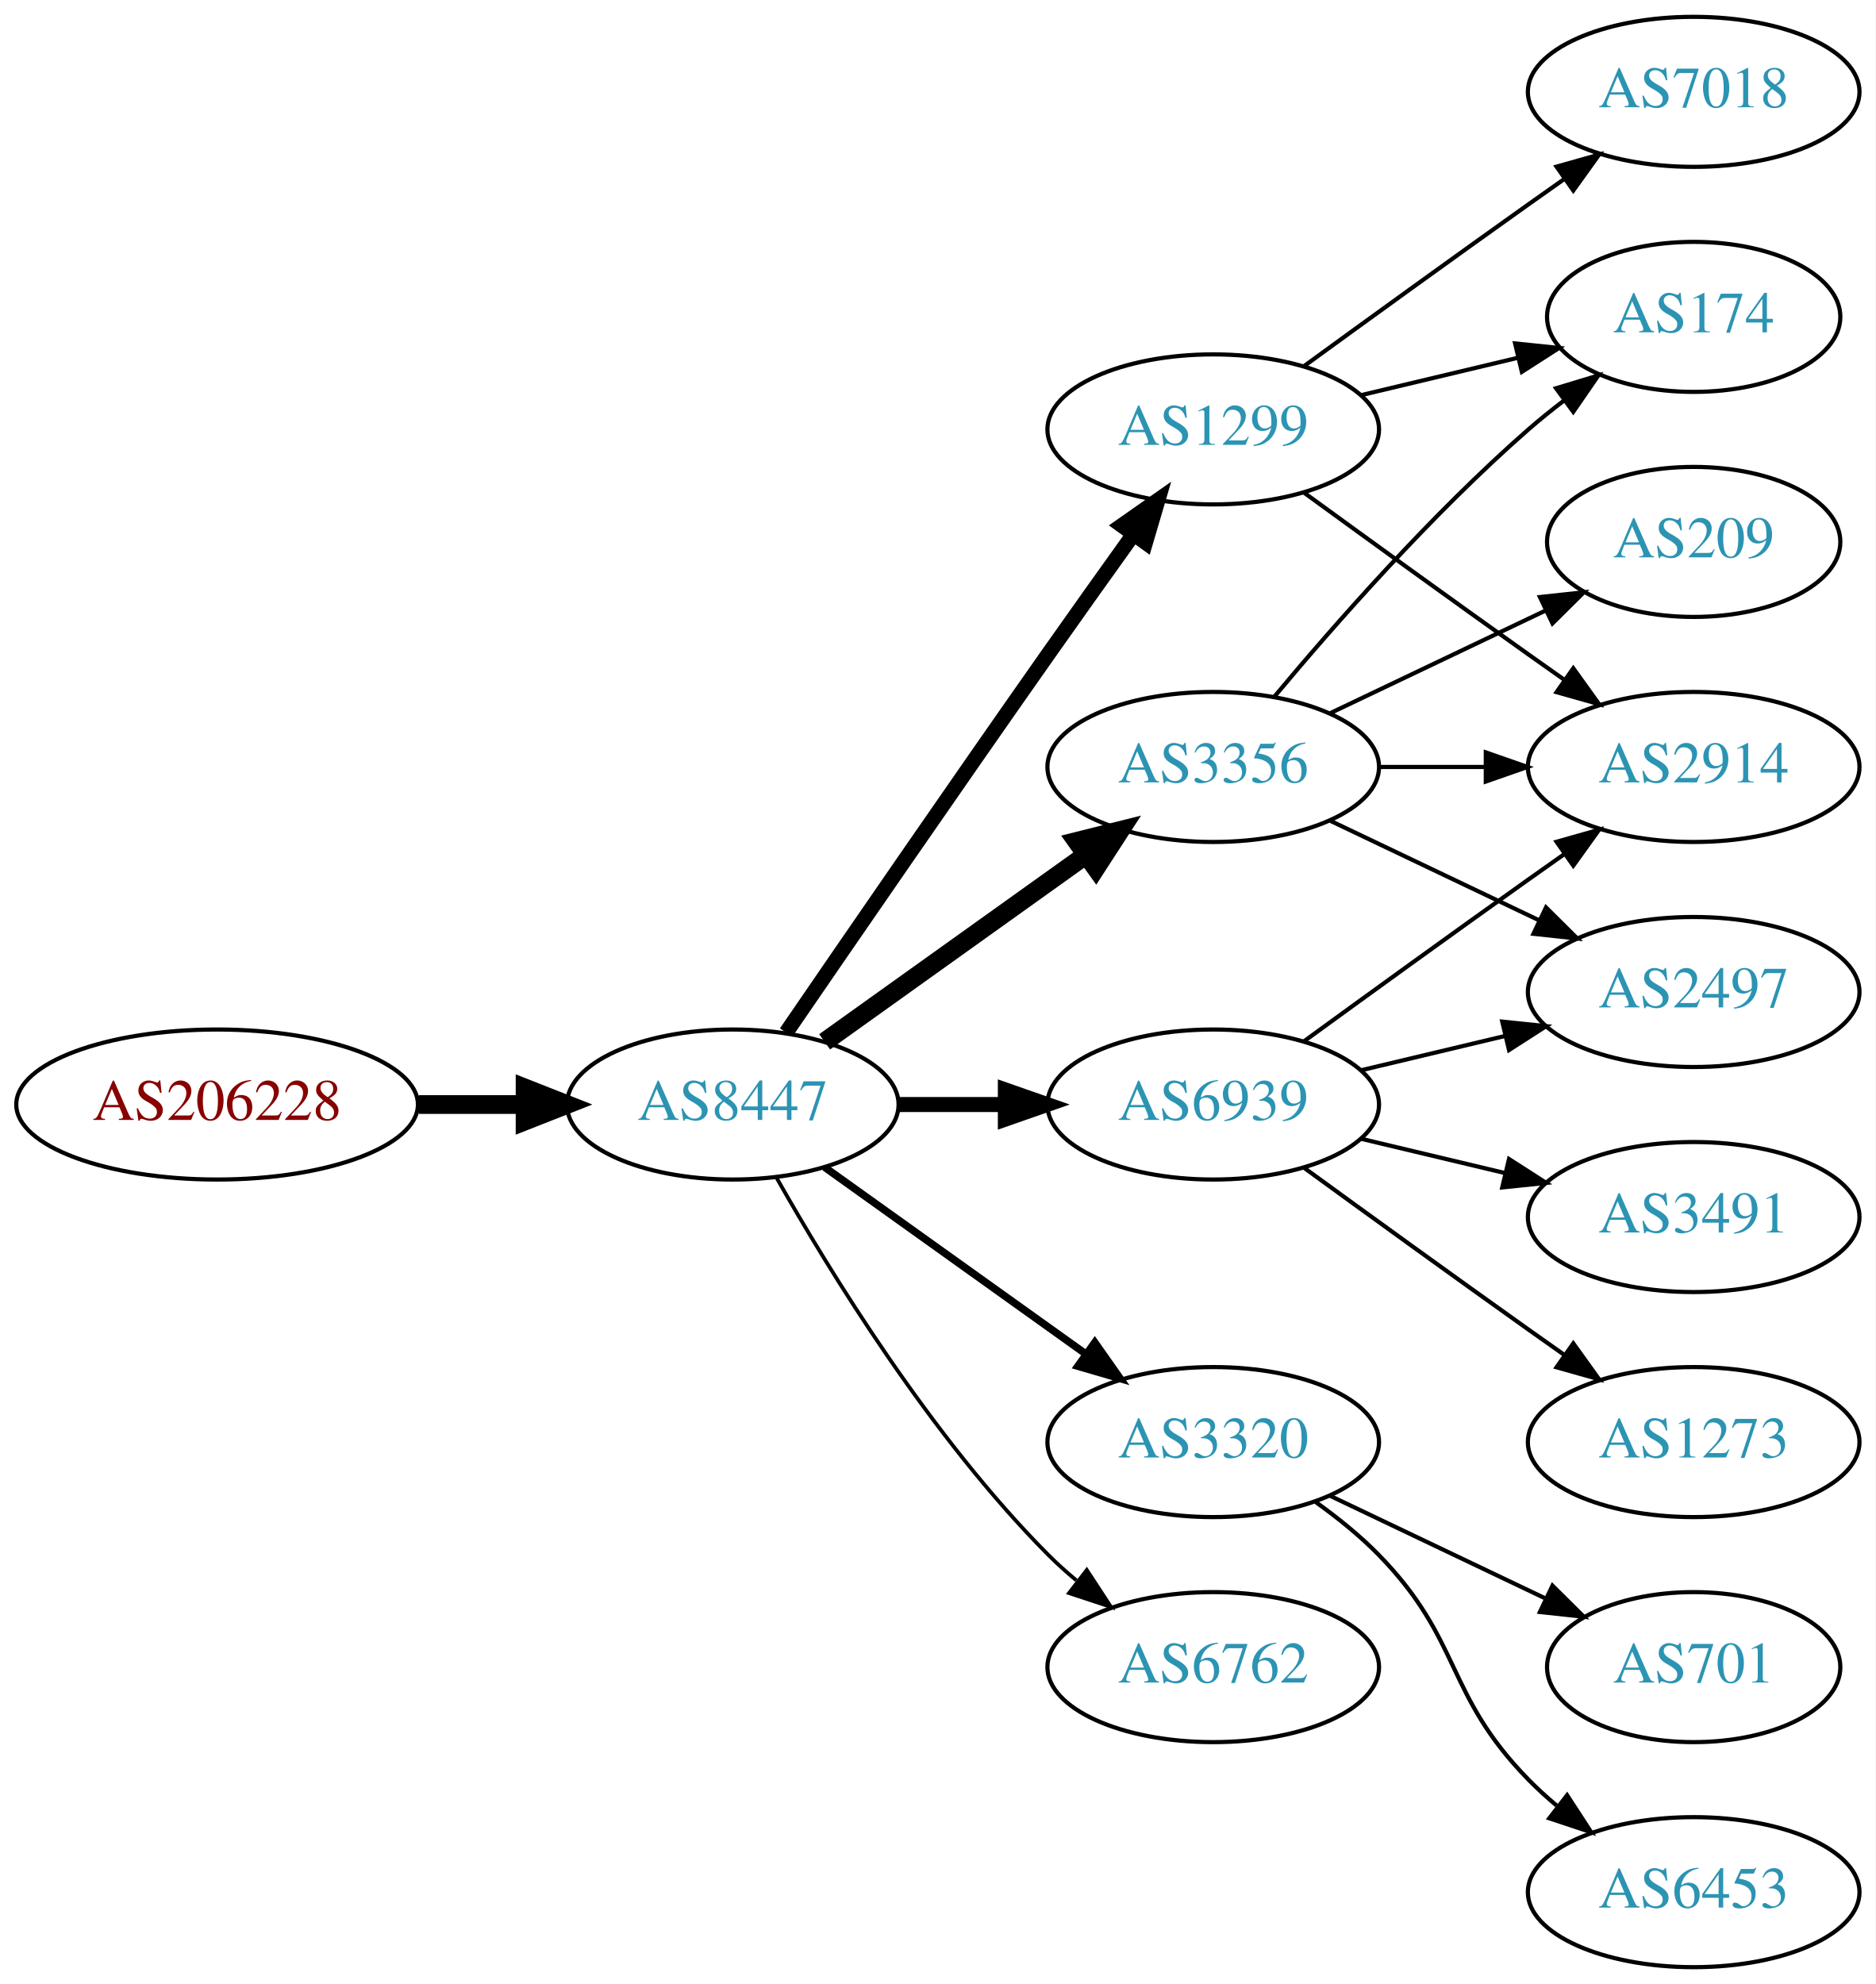
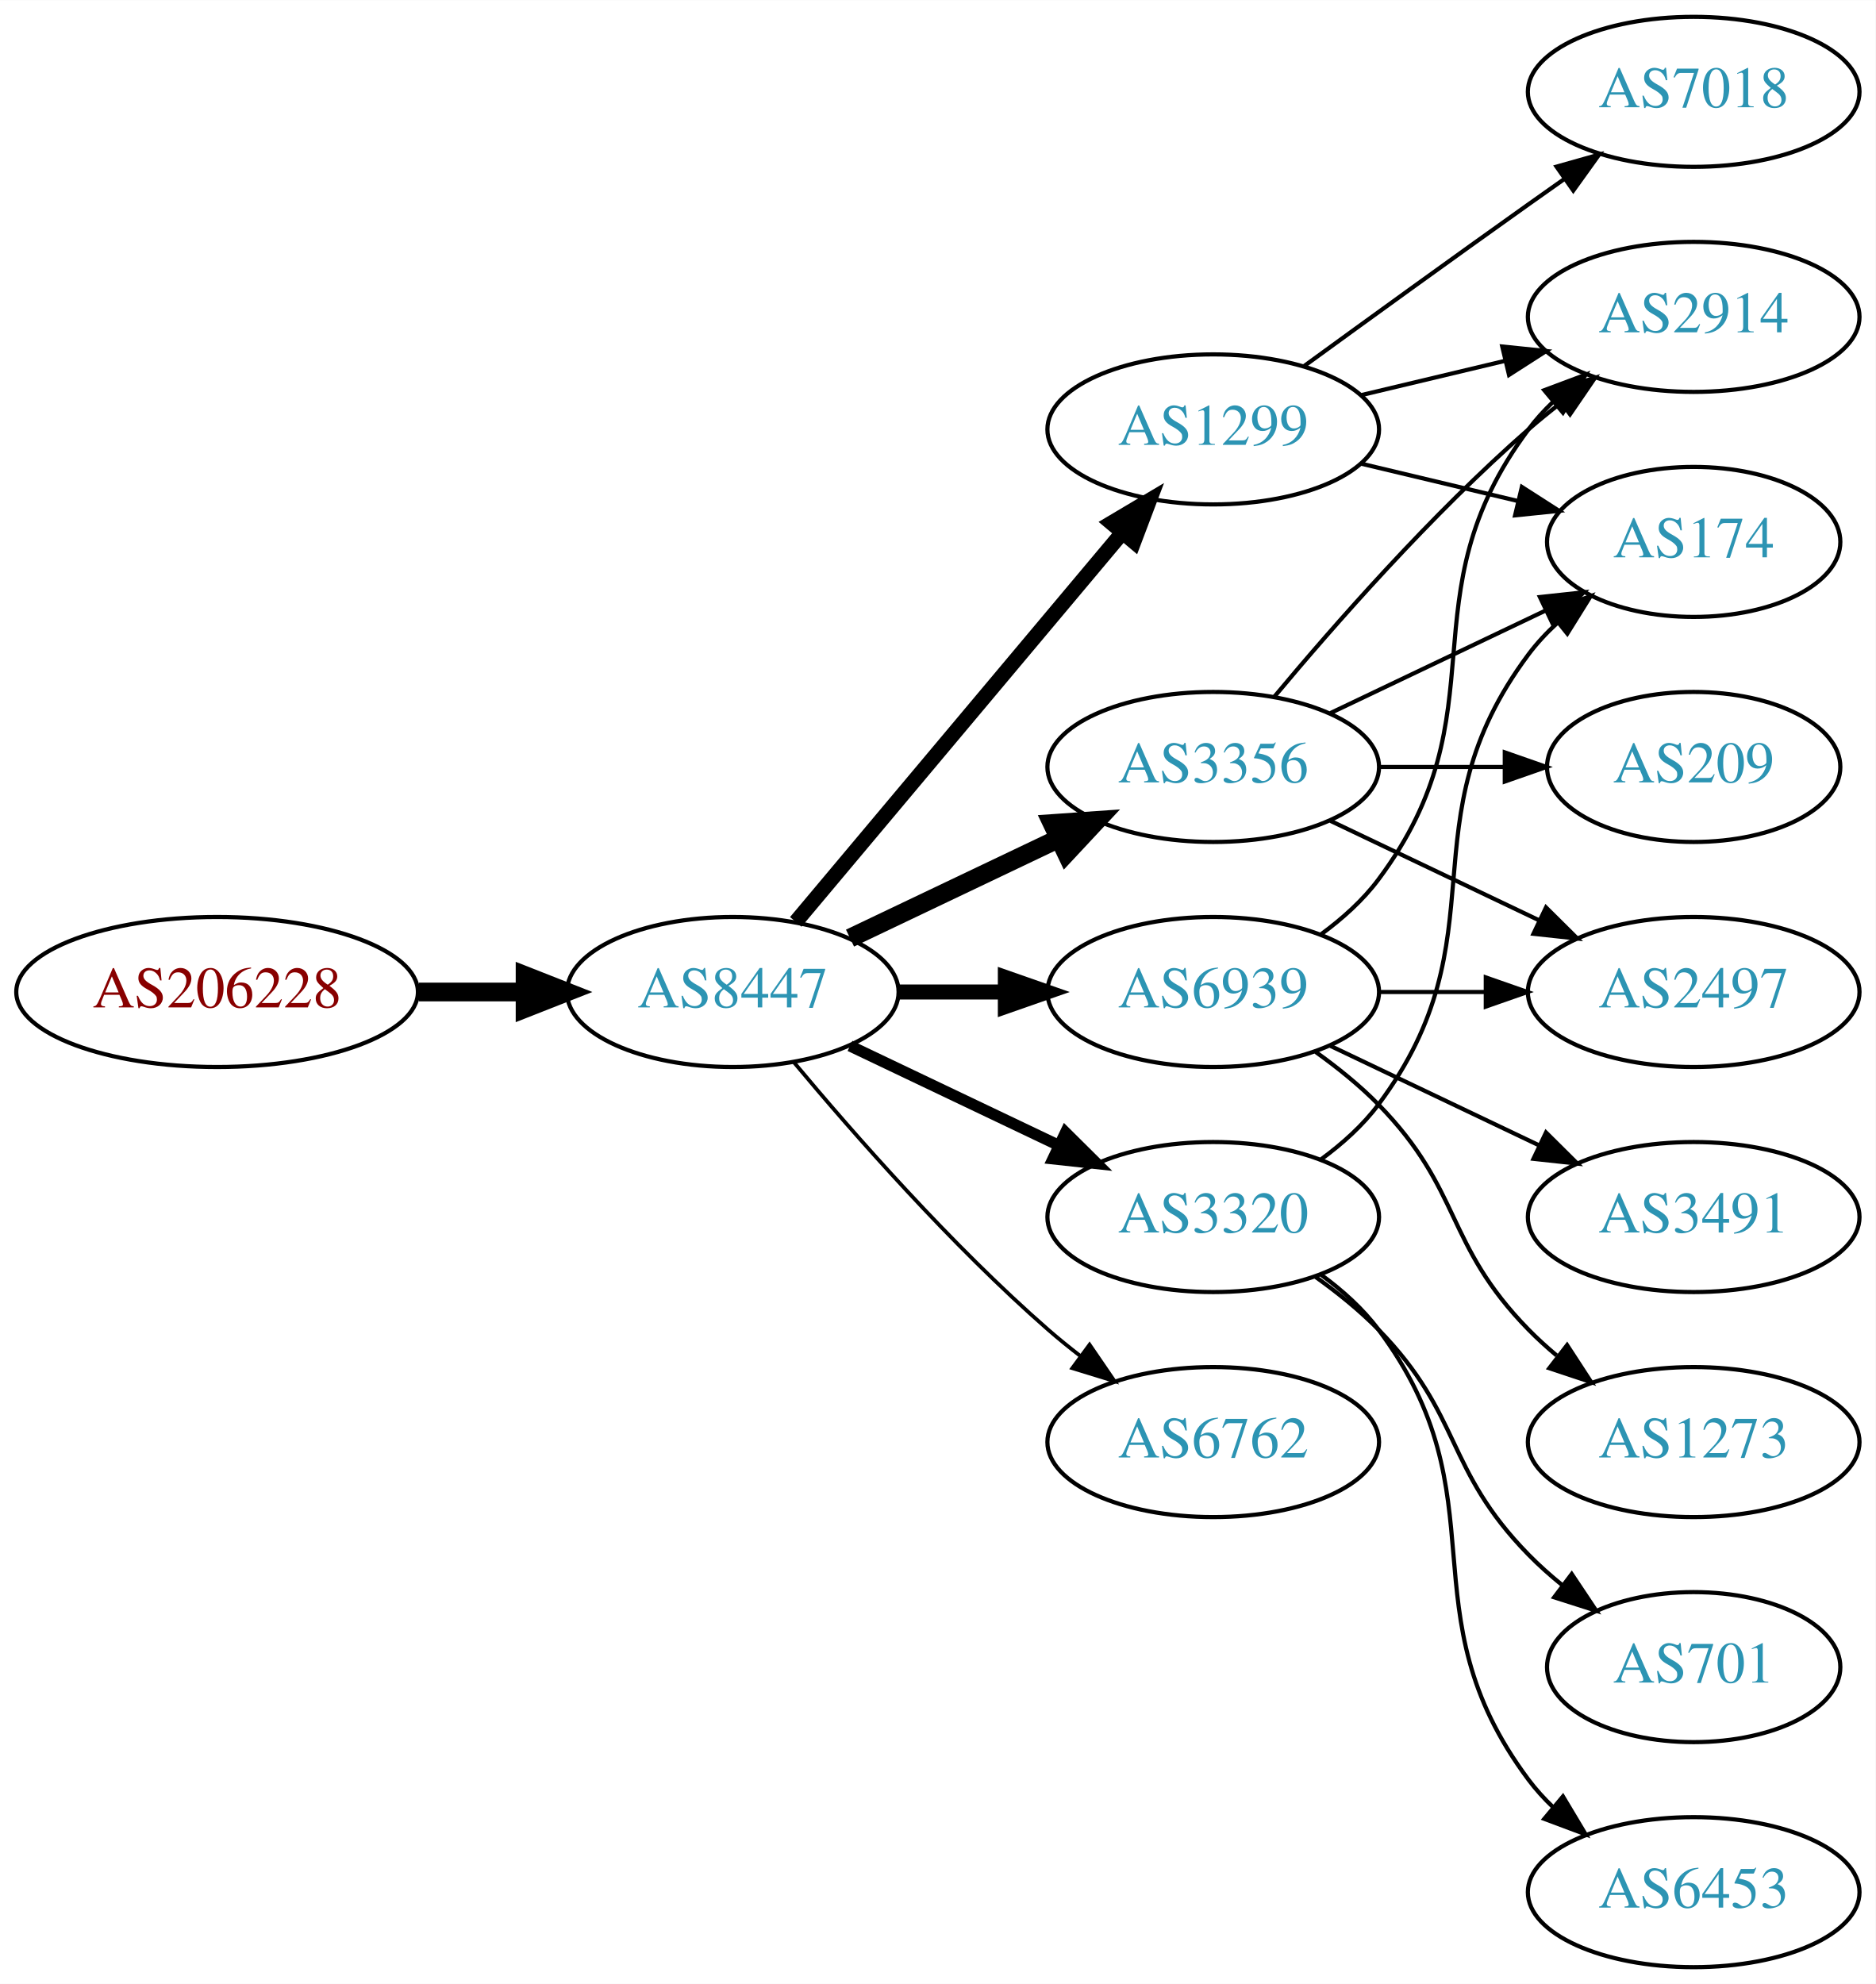
<svg xmlns="http://www.w3.org/2000/svg" xmlns:xlink="http://www.w3.org/1999/xlink" width="450pt" height="476pt" viewBox="0.00 0.00 450.07 476.00">
  <g id="graph0" class="graph" transform="scale(1 1) rotate(0) translate(4 472)">
    <polygon fill="white" stroke="none" points="-4,4 -4,-472 446.07,-472 446.07,4 -4,4" />
    <g id="node1" class="node">
      <g id="a_node1">
        <a xlink:href="/asn/206228" xlink:title="AS206228 ~ Andritz AG [AT]">
-           <ellipse fill="#ffffff" stroke="black" cx="48.096" cy="-207" rx="48.192" ry="18" />
-           <text text-anchor="middle" x="48.096" y="-203.3" font-family="Times,serif" font-size="14.00" fill="#880000">AS206228</text>
+           <ellipse fill="#ffffff" stroke="black" cx="48.096" cy="-234" rx="48.192" ry="18" />
+           <text text-anchor="middle" x="48.096" y="-230.3" font-family="Times,serif" font-size="14.00" fill="#880000">AS206228</text>
        </a>
      </g>
    </g>
    <g id="node2" class="node">
      <g id="a_node2">
        <a xlink:href="/asn/8447" xlink:title="AS8447 ~ A1 Telekom Austria AG [AT]">
-           <ellipse fill="#ffffff" stroke="black" cx="171.838" cy="-207" rx="39.794" ry="18" />
-           <text text-anchor="middle" x="171.838" y="-203.3" font-family="Times,serif" font-size="14.00" fill="#2c94b3">AS8447</text>
+           <ellipse fill="#ffffff" stroke="black" cx="171.838" cy="-234" rx="39.794" ry="18" />
+           <text text-anchor="middle" x="171.838" y="-230.3" font-family="Times,serif" font-size="14.00" fill="#2c94b3">AS8447</text>
        </a>
      </g>
    </g>
    <g id="edge1" class="edge">
-       <path fill="none" stroke="black" stroke-width="4.5" d="M96.513,-207C104.867,-207 113.577,-207 121.969,-207" />
-       <polygon fill="black" stroke="black" stroke-width="4.5" points="122.004,-210.938 132.004,-207 122.004,-203.063 122.004,-210.938" />
+       <path fill="none" stroke="black" stroke-width="4.5" d="M96.513,-234C104.867,-234 113.577,-234 121.969,-234" />
+       <polygon fill="black" stroke="black" stroke-width="4.5" points="122.004,-237.938 132.004,-234 122.004,-230.063 122.004,-237.938" />
    </g>
    <g id="node3" class="node">
      <g id="a_node3">
+         <a xlink:href="/asn/1299" xlink:title="AS1299 ~ Telia Carrier [EU]">
+           <ellipse fill="#ffffff" stroke="black" cx="287.131" cy="-369" rx="39.794" ry="18" />
+           <text text-anchor="middle" x="287.131" y="-365.3" font-family="Times,serif" font-size="14.00" fill="#2c94b3">AS1299</text>
+         </a>
+       </g>
+     </g>
+     <g id="edge2" class="edge">
+       <path fill="none" stroke="black" stroke-width="3.6" d="M186.958,-250.825C206.632,-274.269 242.436,-316.934 265.215,-344.076" />
+       <polygon fill="black" stroke="black" stroke-width="3.6" points="262.724,-346.553 271.833,-351.963 268.086,-342.053 262.724,-346.553" />
+     </g>
+     <g id="node4" class="node">
+       <g id="a_node4">
+         <a xlink:href="/asn/6762" xlink:title="AS6762 ~ TELECOM ITALIA SPARKLE S.p.A. [IT]">
+           <ellipse fill="#ffffff" stroke="black" cx="287.131" cy="-126" rx="39.794" ry="18" />
+           <text text-anchor="middle" x="287.131" y="-122.3" font-family="Times,serif" font-size="14.00" fill="#2c94b3">AS6762</text>
+         </a>
+       </g>
+     </g>
+     <g id="edge3" class="edge">
+       <path fill="none" stroke="black" stroke-width="0.9" d="M186.468,-217.183C200.751,-200.071 224.297,-173.255 247.484,-153 249.95,-150.846 252.589,-148.706 255.286,-146.628" />
+       <polygon fill="black" stroke="black" stroke-width="0.9" points="257.459,-149.375 263.44,-140.63 253.311,-143.736 257.459,-149.375" />
+     </g>
+     <g id="node5" class="node">
+       <g id="a_node5">
+         <a xlink:href="/asn/6939" xlink:title="AS6939 ~ Hurricane Electric LLC [US]">
+           <ellipse fill="#ffffff" stroke="black" cx="287.131" cy="-234" rx="39.794" ry="18" />
+           <text text-anchor="middle" x="287.131" y="-230.3" font-family="Times,serif" font-size="14.00" fill="#2c94b3">AS6939</text>
+         </a>
+       </g>
+     </g>
+     <g id="edge4" class="edge">
+       <path fill="none" stroke="black" stroke-width="3.6" d="M211.51,-234C219.713,-234 228.477,-234 237.009,-234" />
+       <polygon fill="black" stroke="black" stroke-width="3.6" points="237.248,-237.5 247.248,-234 237.248,-230.5 237.248,-237.5" />
+     </g>
+     <g id="node6" class="node">
+       <g id="a_node6">
        <a xlink:href="/asn/3356" xlink:title="AS3356 ~ Level 3 Parent, LLC [US]">
          <ellipse fill="#ffffff" stroke="black" cx="287.131" cy="-288" rx="39.794" ry="18" />
          <text text-anchor="middle" x="287.131" y="-284.3" font-family="Times,serif" font-size="14.00" fill="#2c94b3">AS3356</text>
        </a>
      </g>
    </g>
-     <g id="edge2" class="edge">
-       <path fill="none" stroke="black" stroke-width="4.5" d="M193.882,-222.046C211.497,-234.639 236.835,-252.755 256.501,-266.816" />
-       <polygon fill="black" stroke="black" stroke-width="4.5" points="254.39,-270.147 264.815,-272.76 258.97,-263.741 254.39,-270.147" />
-     </g>
-     <g id="node4" class="node">
-       <g id="a_node4">
-         <a xlink:href="/asn/1299" xlink:title="AS1299 ~ Telia Carrier [EU]">
-           <ellipse fill="#ffffff" stroke="black" cx="287.131" cy="-369" rx="39.794" ry="18" />
-           <text text-anchor="middle" x="287.131" y="-365.3" font-family="Times,serif" font-size="14.00" fill="#2c94b3">AS1299</text>
-         </a>
-       </g>
-     </g>
-     <g id="edge3" class="edge">
-       <path fill="none" stroke="black" stroke-width="3.6" d="M184.645,-224.269C199.288,-245.642 225.062,-283.12 247.484,-315 254.119,-324.433 261.469,-334.739 267.963,-343.795" />
-       <polygon fill="black" stroke="black" stroke-width="3.6" points="265.199,-345.946 273.875,-352.026 270.884,-341.862 265.199,-345.946" />
-     </g>
-     <g id="node5" class="node">
-       <g id="a_node5">
-         <a xlink:href="/asn/3320" xlink:title="AS3320 ~ DTAG [DE]">
-           <ellipse fill="#ffffff" stroke="black" cx="287.131" cy="-126" rx="39.794" ry="18" />
-           <text text-anchor="middle" x="287.131" y="-122.3" font-family="Times,serif" font-size="14.00" fill="#2c94b3">AS3320</text>
-         </a>
-       </g>
-     </g>
-     <g id="edge4" class="edge">
-       <path fill="none" stroke="black" stroke-width="1.8" d="M193.882,-191.954C211.497,-179.361 236.835,-161.245 256.501,-147.184" />
-       <polygon fill="black" stroke="black" stroke-width="1.8" points="258.716,-149.903 264.815,-141.24 254.645,-144.209 258.716,-149.903" />
-     </g>
-     <g id="node6" class="node">
-       <g id="a_node6">
-         <a xlink:href="/asn/6939" xlink:title="AS6939 ~ Hurricane Electric LLC [US]">
-           <ellipse fill="#ffffff" stroke="black" cx="287.131" cy="-207" rx="39.794" ry="18" />
-           <text text-anchor="middle" x="287.131" y="-203.3" font-family="Times,serif" font-size="14.00" fill="#2c94b3">AS6939</text>
-         </a>
-       </g>
-     </g>
    <g id="edge5" class="edge">
-       <path fill="none" stroke="black" stroke-width="3.6" d="M211.51,-207C219.713,-207 228.477,-207 237.009,-207" />
-       <polygon fill="black" stroke="black" stroke-width="3.6" points="237.248,-210.5 247.248,-207 237.248,-203.5 237.248,-210.5" />
+       <path fill="none" stroke="black" stroke-width="4.5" d="M199.974,-246.934C214.968,-254.081 233.789,-263.052 250.013,-270.785" />
+       <polygon fill="black" stroke="black" stroke-width="4.5" points="248.495,-274.423 259.216,-275.171 251.883,-267.314 248.495,-274.423" />
    </g>
    <g id="node7" class="node">
      <g id="a_node7">
-         <a xlink:href="/asn/6762" xlink:title="AS6762 ~ TELECOM ITALIA SPARKLE S.p.A. [IT]">
-           <ellipse fill="#ffffff" stroke="black" cx="287.131" cy="-72" rx="39.794" ry="18" />
-           <text text-anchor="middle" x="287.131" y="-68.3" font-family="Times,serif" font-size="14.00" fill="#2c94b3">AS6762</text>
+         <a xlink:href="/asn/3320" xlink:title="AS3320 ~ DTAG [DE]">
+           <ellipse fill="#ffffff" stroke="black" cx="287.131" cy="-180" rx="39.794" ry="18" />
+           <text text-anchor="middle" x="287.131" y="-176.3" font-family="Times,serif" font-size="14.00" fill="#2c94b3">AS3320</text>
        </a>
      </g>
    </g>
    <g id="edge6" class="edge">
-       <path fill="none" stroke="black" stroke-width="0.9" d="M182.298,-189.51C195.08,-166.904 219.512,-127.114 247.484,-99 249.595,-96.879 251.891,-94.812 254.277,-92.829" />
-       <polygon fill="black" stroke="black" stroke-width="0.9" points="256.792,-95.31 262.592,-86.444 252.529,-89.758 256.792,-95.31" />
+       <path fill="none" stroke="black" stroke-width="2.7" d="M199.974,-221.066C214.968,-213.919 233.789,-204.948 250.013,-197.215" />
+       <polygon fill="black" stroke="black" stroke-width="2.7" points="251.695,-200.291 259.216,-192.829 248.683,-193.972 251.695,-200.291" />
    </g>
    <g id="node8" class="node">
      <g id="a_node8">
+         <a xlink:href="/asn/174" xlink:title="AS174 ~ Cogent Communications [US]">
+           <ellipse fill="#ffffff" stroke="black" cx="402.424" cy="-342" rx="35.194" ry="18" />
+           <text text-anchor="middle" x="402.424" y="-338.3" font-family="Times,serif" font-size="14.00" fill="#2c94b3">AS174</text>
+         </a>
+       </g>
+     </g>
+     <g id="edge7" class="edge">
+       <path fill="none" stroke="black" d="M322.738,-360.752C334.533,-357.942 347.837,-354.771 360.105,-351.847" />
+       <polygon fill="black" stroke="black" points="361.194,-355.186 370.11,-349.463 359.571,-348.376 361.194,-355.186" />
+     </g>
+     <g id="node9" class="node">
+       <g id="a_node9">
+         <a xlink:href="/asn/2914" xlink:title="AS2914 ~ NTT America, Inc. [US]">
+           <ellipse fill="#ffffff" stroke="black" cx="402.424" cy="-396" rx="39.794" ry="18" />
+           <text text-anchor="middle" x="402.424" y="-392.3" font-family="Times,serif" font-size="14.00" fill="#2c94b3">AS2914</text>
+         </a>
+       </g>
+     </g>
+     <g id="edge8" class="edge">
+       <path fill="none" stroke="black" d="M322.738,-377.248C333.609,-379.838 345.764,-382.735 357.206,-385.462" />
+       <polygon fill="black" stroke="black" points="356.49,-388.889 367.029,-387.803 358.112,-382.08 356.49,-388.889" />
+     </g>
+     <g id="node10" class="node">
+       <g id="a_node10">
+         <a xlink:href="/asn/7018" xlink:title="AS7018 ~ AT&amp;T Services, Inc. [US]">
+           <ellipse fill="#ffffff" stroke="black" cx="402.424" cy="-450" rx="39.794" ry="18" />
+           <text text-anchor="middle" x="402.424" y="-446.3" font-family="Times,serif" font-size="14.00" fill="#2c94b3">AS7018</text>
+         </a>
+       </g>
+     </g>
+     <g id="edge9" class="edge">
+       <path fill="none" stroke="black" d="M308.979,-384.222C323.913,-395.091 344.527,-410.025 362.777,-423 365.598,-425.005 368.541,-427.085 371.489,-429.159" />
+       <polygon fill="black" stroke="black" points="369.516,-432.05 379.714,-434.926 373.535,-426.319 369.516,-432.05" />
+     </g>
+     <g id="edge11" class="edge">
+       <path fill="none" stroke="black" d="M313.062,-247.882C318.138,-251.611 323.056,-256.016 326.777,-261 357.049,-301.542 332.506,-328.458 362.777,-369 364.522,-371.336 366.529,-373.545 368.693,-375.617" />
+       <polygon fill="black" stroke="black" points="366.57,-378.405 376.493,-382.118 371.052,-373.027 366.57,-378.405" />
+     </g>
+     <g id="node11" class="node">
+       <g id="a_node11">
        <a xlink:href="/asn/2497" xlink:title="AS2497 ~ Internet Initiative Japan Inc. [JP]">
          <ellipse fill="#ffffff" stroke="black" cx="402.424" cy="-234" rx="39.794" ry="18" />
          <text text-anchor="middle" x="402.424" y="-230.3" font-family="Times,serif" font-size="14.00" fill="#2c94b3">AS2497</text>
        </a>
      </g>
    </g>
-     <g id="edge7" class="edge">
+     <g id="edge10" class="edge">
+       <path fill="none" stroke="black" d="M326.803,-234C335.006,-234 343.77,-234 352.302,-234" />
+       <polygon fill="black" stroke="black" points="352.541,-237.5 362.541,-234 352.541,-230.5 352.541,-237.5" />
+     </g>
+     <g id="node12" class="node">
+       <g id="a_node12">
+         <a xlink:href="/asn/1273" xlink:title="AS1273 ~ Vodafone Group PLC [EU]">
+           <ellipse fill="#ffffff" stroke="black" cx="402.424" cy="-126" rx="39.794" ry="18" />
+           <text text-anchor="middle" x="402.424" y="-122.3" font-family="Times,serif" font-size="14.00" fill="#2c94b3">AS1273</text>
+         </a>
+       </g>
+     </g>
+     <g id="edge12" class="edge">
+       <path fill="none" stroke="black" d="M311.725,-219.611C316.981,-215.852 322.313,-211.563 326.777,-207 346.95,-186.383 342.605,-173.617 362.777,-153 364.87,-150.861 367.154,-148.782 369.53,-146.79" />
+       <polygon fill="black" stroke="black" points="372.049,-149.268 377.83,-140.389 367.774,-143.725 372.049,-149.268" />
+     </g>
+     <g id="node13" class="node">
+       <g id="a_node13">
+         <a xlink:href="/asn/3491" xlink:title="AS3491 ~ PCCW Global, Inc. [US]">
+           <ellipse fill="#ffffff" stroke="black" cx="402.424" cy="-180" rx="39.794" ry="18" />
+           <text text-anchor="middle" x="402.424" y="-176.3" font-family="Times,serif" font-size="14.00" fill="#2c94b3">AS3491</text>
+         </a>
+       </g>
+     </g>
+     <g id="edge13" class="edge">
+       <path fill="none" stroke="black" d="M315.267,-221.066C330.261,-213.919 349.082,-204.948 365.306,-197.215" />
+       <polygon fill="black" stroke="black" points="366.988,-200.291 374.509,-192.829 363.976,-193.972 366.988,-200.291" />
+     </g>
+     <g id="edge16" class="edge">
+       <path fill="none" stroke="black" d="M315.267,-300.934C330.699,-308.29 350.185,-317.577 366.72,-325.459" />
+       <polygon fill="black" stroke="black" points="365.529,-328.768 376.062,-329.911 368.54,-322.449 365.529,-328.768" />
+     </g>
+     <g id="edge14" class="edge">
+       <path fill="none" stroke="black" d="M301.761,-304.817C316.044,-321.929 339.59,-348.745 362.777,-369 365.243,-371.154 367.882,-373.294 370.579,-375.372" />
+       <polygon fill="black" stroke="black" points="368.604,-378.264 378.733,-381.37 372.752,-372.625 368.604,-378.264" />
+     </g>
+     <g id="edge15" class="edge">
      <path fill="none" stroke="black" d="M315.267,-275.066C330.261,-267.919 349.082,-258.948 365.306,-251.215" />
      <polygon fill="black" stroke="black" points="366.988,-254.291 374.509,-246.829 363.976,-247.972 366.988,-254.291" />
    </g>
-     <g id="node9" class="node">
-       <g id="a_node9">
+     <g id="node14" class="node">
+       <g id="a_node14">
        <a xlink:href="/asn/209" xlink:title="AS209 ~ CenturyLink Communications, LLC [US]">
-           <ellipse fill="#ffffff" stroke="black" cx="402.424" cy="-342" rx="35.194" ry="18" />
-           <text text-anchor="middle" x="402.424" y="-338.3" font-family="Times,serif" font-size="14.00" fill="#2c94b3">AS209</text>
-         </a>
-       </g>
-     </g>
-     <g id="edge8" class="edge">
-       <path fill="none" stroke="black" d="M315.267,-300.934C330.699,-308.29 350.185,-317.577 366.72,-325.459" />
-       <polygon fill="black" stroke="black" points="365.529,-328.768 376.062,-329.911 368.54,-322.449 365.529,-328.768" />
-     </g>
-     <g id="node10" class="node">
-       <g id="a_node10">
-         <a xlink:href="/asn/2914" xlink:title="AS2914 ~ NTT America, Inc. [US]">
-           <ellipse fill="#ffffff" stroke="black" cx="402.424" cy="-288" rx="39.794" ry="18" />
-           <text text-anchor="middle" x="402.424" y="-284.3" font-family="Times,serif" font-size="14.00" fill="#2c94b3">AS2914</text>
-         </a>
-       </g>
-     </g>
-     <g id="edge9" class="edge">
-       <path fill="none" stroke="black" d="M326.803,-288C335.006,-288 343.77,-288 352.302,-288" />
-       <polygon fill="black" stroke="black" points="352.541,-291.5 362.541,-288 352.541,-284.5 352.541,-291.5" />
-     </g>
-     <g id="node11" class="node">
-       <g id="a_node11">
-         <a xlink:href="/asn/174" xlink:title="AS174 ~ Cogent Communications [US]">
-           <ellipse fill="#ffffff" stroke="black" cx="402.424" cy="-396" rx="35.194" ry="18" />
-           <text text-anchor="middle" x="402.424" y="-392.3" font-family="Times,serif" font-size="14.00" fill="#2c94b3">AS174</text>
-         </a>
-       </g>
-     </g>
-     <g id="edge10" class="edge">
-       <path fill="none" stroke="black" d="M301.761,-304.817C316.044,-321.929 339.59,-348.745 362.777,-369 365.447,-371.332 368.32,-373.648 371.25,-375.886" />
-       <polygon fill="black" stroke="black" points="369.401,-378.87 379.542,-381.939 373.528,-373.216 369.401,-378.87" />
-     </g>
-     <g id="edge13" class="edge">
-       <path fill="none" stroke="black" d="M308.979,-353.778C323.913,-342.909 344.527,-327.975 362.777,-315 365.598,-312.995 368.541,-310.915 371.489,-308.841" />
-       <polygon fill="black" stroke="black" points="373.535,-311.681 379.714,-303.074 369.516,-305.95 373.535,-311.681" />
-     </g>
-     <g id="edge12" class="edge">
-       <path fill="none" stroke="black" d="M322.738,-377.248C334.533,-380.058 347.837,-383.229 360.105,-386.153" />
-       <polygon fill="black" stroke="black" points="359.571,-389.624 370.11,-388.537 361.194,-382.814 359.571,-389.624" />
-     </g>
-     <g id="node12" class="node">
-       <g id="a_node12">
-         <a xlink:href="/asn/7018" xlink:title="AS7018 ~ AT&amp;T Services, Inc. [US]">
-           <ellipse fill="#ffffff" stroke="black" cx="402.424" cy="-450" rx="39.794" ry="18" />
-           <text text-anchor="middle" x="402.424" y="-446.3" font-family="Times,serif" font-size="14.00" fill="#2c94b3">AS7018</text>
-         </a>
-       </g>
-     </g>
-     <g id="edge11" class="edge">
-       <path fill="none" stroke="black" d="M308.979,-384.222C323.913,-395.091 344.527,-410.025 362.777,-423 365.598,-425.005 368.541,-427.085 371.489,-429.159" />
-       <polygon fill="black" stroke="black" points="369.516,-432.05 379.714,-434.926 373.535,-426.319 369.516,-432.05" />
-     </g>
-     <g id="node13" class="node">
-       <g id="a_node13">
+           <ellipse fill="#ffffff" stroke="black" cx="402.424" cy="-288" rx="35.194" ry="18" />
+           <text text-anchor="middle" x="402.424" y="-284.3" font-family="Times,serif" font-size="14.00" fill="#2c94b3">AS209</text>
+         </a>
+       </g>
+     </g>
+     <g id="edge17" class="edge">
+       <path fill="none" stroke="black" d="M326.803,-288C336.508,-288 346.999,-288 356.962,-288" />
+       <polygon fill="black" stroke="black" points="357.098,-291.5 367.098,-288 357.098,-284.5 357.098,-291.5" />
+     </g>
+     <g id="edge20" class="edge">
+       <path fill="none" stroke="black" d="M313.062,-193.882C318.138,-197.611 323.056,-202.016 326.777,-207 357.049,-247.542 332.506,-274.458 362.777,-315 364.785,-317.689 367.141,-320.209 369.682,-322.546" />
+       <polygon fill="black" stroke="black" points="367.711,-325.452 377.698,-328.989 372.097,-319.996 367.711,-325.452" />
+     </g>
+     <g id="node15" class="node">
+       <g id="a_node15">
        <a xlink:href="/asn/6453" xlink:title="AS6453 ~ TATA COMMUNICATIONS (AMERICA) INC [US]">
          <ellipse fill="#ffffff" stroke="black" cx="402.424" cy="-18" rx="39.794" ry="18" />
          <text text-anchor="middle" x="402.424" y="-14.3" font-family="Times,serif" font-size="14.00" fill="#2c94b3">AS6453</text>
        </a>
      </g>
    </g>
-     <g id="edge14" class="edge">
-       <path fill="none" stroke="black" d="M311.725,-111.611C316.981,-107.852 322.313,-103.563 326.777,-99 346.95,-78.383 342.605,-65.617 362.777,-45 364.87,-42.861 367.154,-40.782 369.53,-38.79" />
-       <polygon fill="black" stroke="black" points="372.049,-41.268 377.83,-32.389 367.774,-35.725 372.049,-41.268" />
-     </g>
-     <g id="node14" class="node">
-       <g id="a_node14">
+     <g id="edge18" class="edge">
+       <path fill="none" stroke="black" d="M313.062,-166.118C318.138,-162.389 323.056,-157.984 326.777,-153 357.049,-112.458 332.506,-85.542 362.777,-45 364.522,-42.664 366.529,-40.455 368.693,-38.383" />
+       <polygon fill="black" stroke="black" points="371.052,-40.973 376.493,-31.882 366.57,-35.595 371.052,-40.973" />
+     </g>
+     <g id="node16" class="node">
+       <g id="a_node16">
        <a xlink:href="/asn/701" xlink:title="AS701 ~ UUNET [US]">
          <ellipse fill="#ffffff" stroke="black" cx="402.424" cy="-72" rx="35.194" ry="18" />
          <text text-anchor="middle" x="402.424" y="-68.3" font-family="Times,serif" font-size="14.00" fill="#2c94b3">AS701</text>
        </a>
      </g>
    </g>
-     <g id="edge15" class="edge">
-       <path fill="none" stroke="black" d="M315.267,-113.066C330.699,-105.71 350.185,-96.423 366.72,-88.541" />
-       <polygon fill="black" stroke="black" points="368.54,-91.551 376.062,-84.089 365.529,-85.232 368.54,-91.551" />
-     </g>
    <g id="edge19" class="edge">
-       <path fill="none" stroke="black" d="M322.738,-215.248C333.609,-217.838 345.764,-220.735 357.206,-223.462" />
-       <polygon fill="black" stroke="black" points="356.49,-226.889 367.029,-225.803 358.112,-220.08 356.49,-226.889" />
-     </g>
-     <g id="edge18" class="edge">
-       <path fill="none" stroke="black" d="M308.979,-222.222C323.913,-233.091 344.527,-248.025 362.777,-261 365.598,-263.005 368.541,-265.085 371.489,-267.159" />
-       <polygon fill="black" stroke="black" points="369.516,-270.05 379.714,-272.926 373.535,-264.319 369.516,-270.05" />
-     </g>
-     <g id="node15" class="node">
-       <g id="a_node15">
-         <a xlink:href="/asn/1273" xlink:title="AS1273 ~ Vodafone Group PLC [EU]">
-           <ellipse fill="#ffffff" stroke="black" cx="402.424" cy="-126" rx="39.794" ry="18" />
-           <text text-anchor="middle" x="402.424" y="-122.3" font-family="Times,serif" font-size="14.00" fill="#2c94b3">AS1273</text>
-         </a>
-       </g>
-     </g>
-     <g id="edge16" class="edge">
-       <path fill="none" stroke="black" d="M308.979,-191.778C323.913,-180.909 344.527,-165.975 362.777,-153 365.598,-150.995 368.541,-148.915 371.489,-146.841" />
-       <polygon fill="black" stroke="black" points="373.535,-149.681 379.714,-141.074 369.516,-143.95 373.535,-149.681" />
-     </g>
-     <g id="node16" class="node">
-       <g id="a_node16">
-         <a xlink:href="/asn/3491" xlink:title="AS3491 ~ PCCW Global, Inc. [US]">
-           <ellipse fill="#ffffff" stroke="black" cx="402.424" cy="-180" rx="39.794" ry="18" />
-           <text text-anchor="middle" x="402.424" y="-176.3" font-family="Times,serif" font-size="14.00" fill="#2c94b3">AS3491</text>
-         </a>
-       </g>
-     </g>
-     <g id="edge17" class="edge">
-       <path fill="none" stroke="black" d="M322.738,-198.752C333.609,-196.162 345.764,-193.265 357.206,-190.538" />
-       <polygon fill="black" stroke="black" points="358.112,-193.92 367.029,-188.197 356.49,-187.111 358.112,-193.92" />
+       <path fill="none" stroke="black" d="M311.725,-165.611C316.981,-161.852 322.313,-157.563 326.777,-153 346.95,-132.383 342.605,-119.617 362.777,-99 365.257,-96.466 368.003,-94.017 370.856,-91.696" />
+       <polygon fill="black" stroke="black" points="373.158,-94.343 379.041,-85.532 368.947,-88.752 373.158,-94.343" />
    </g>
  </g>
</svg>
